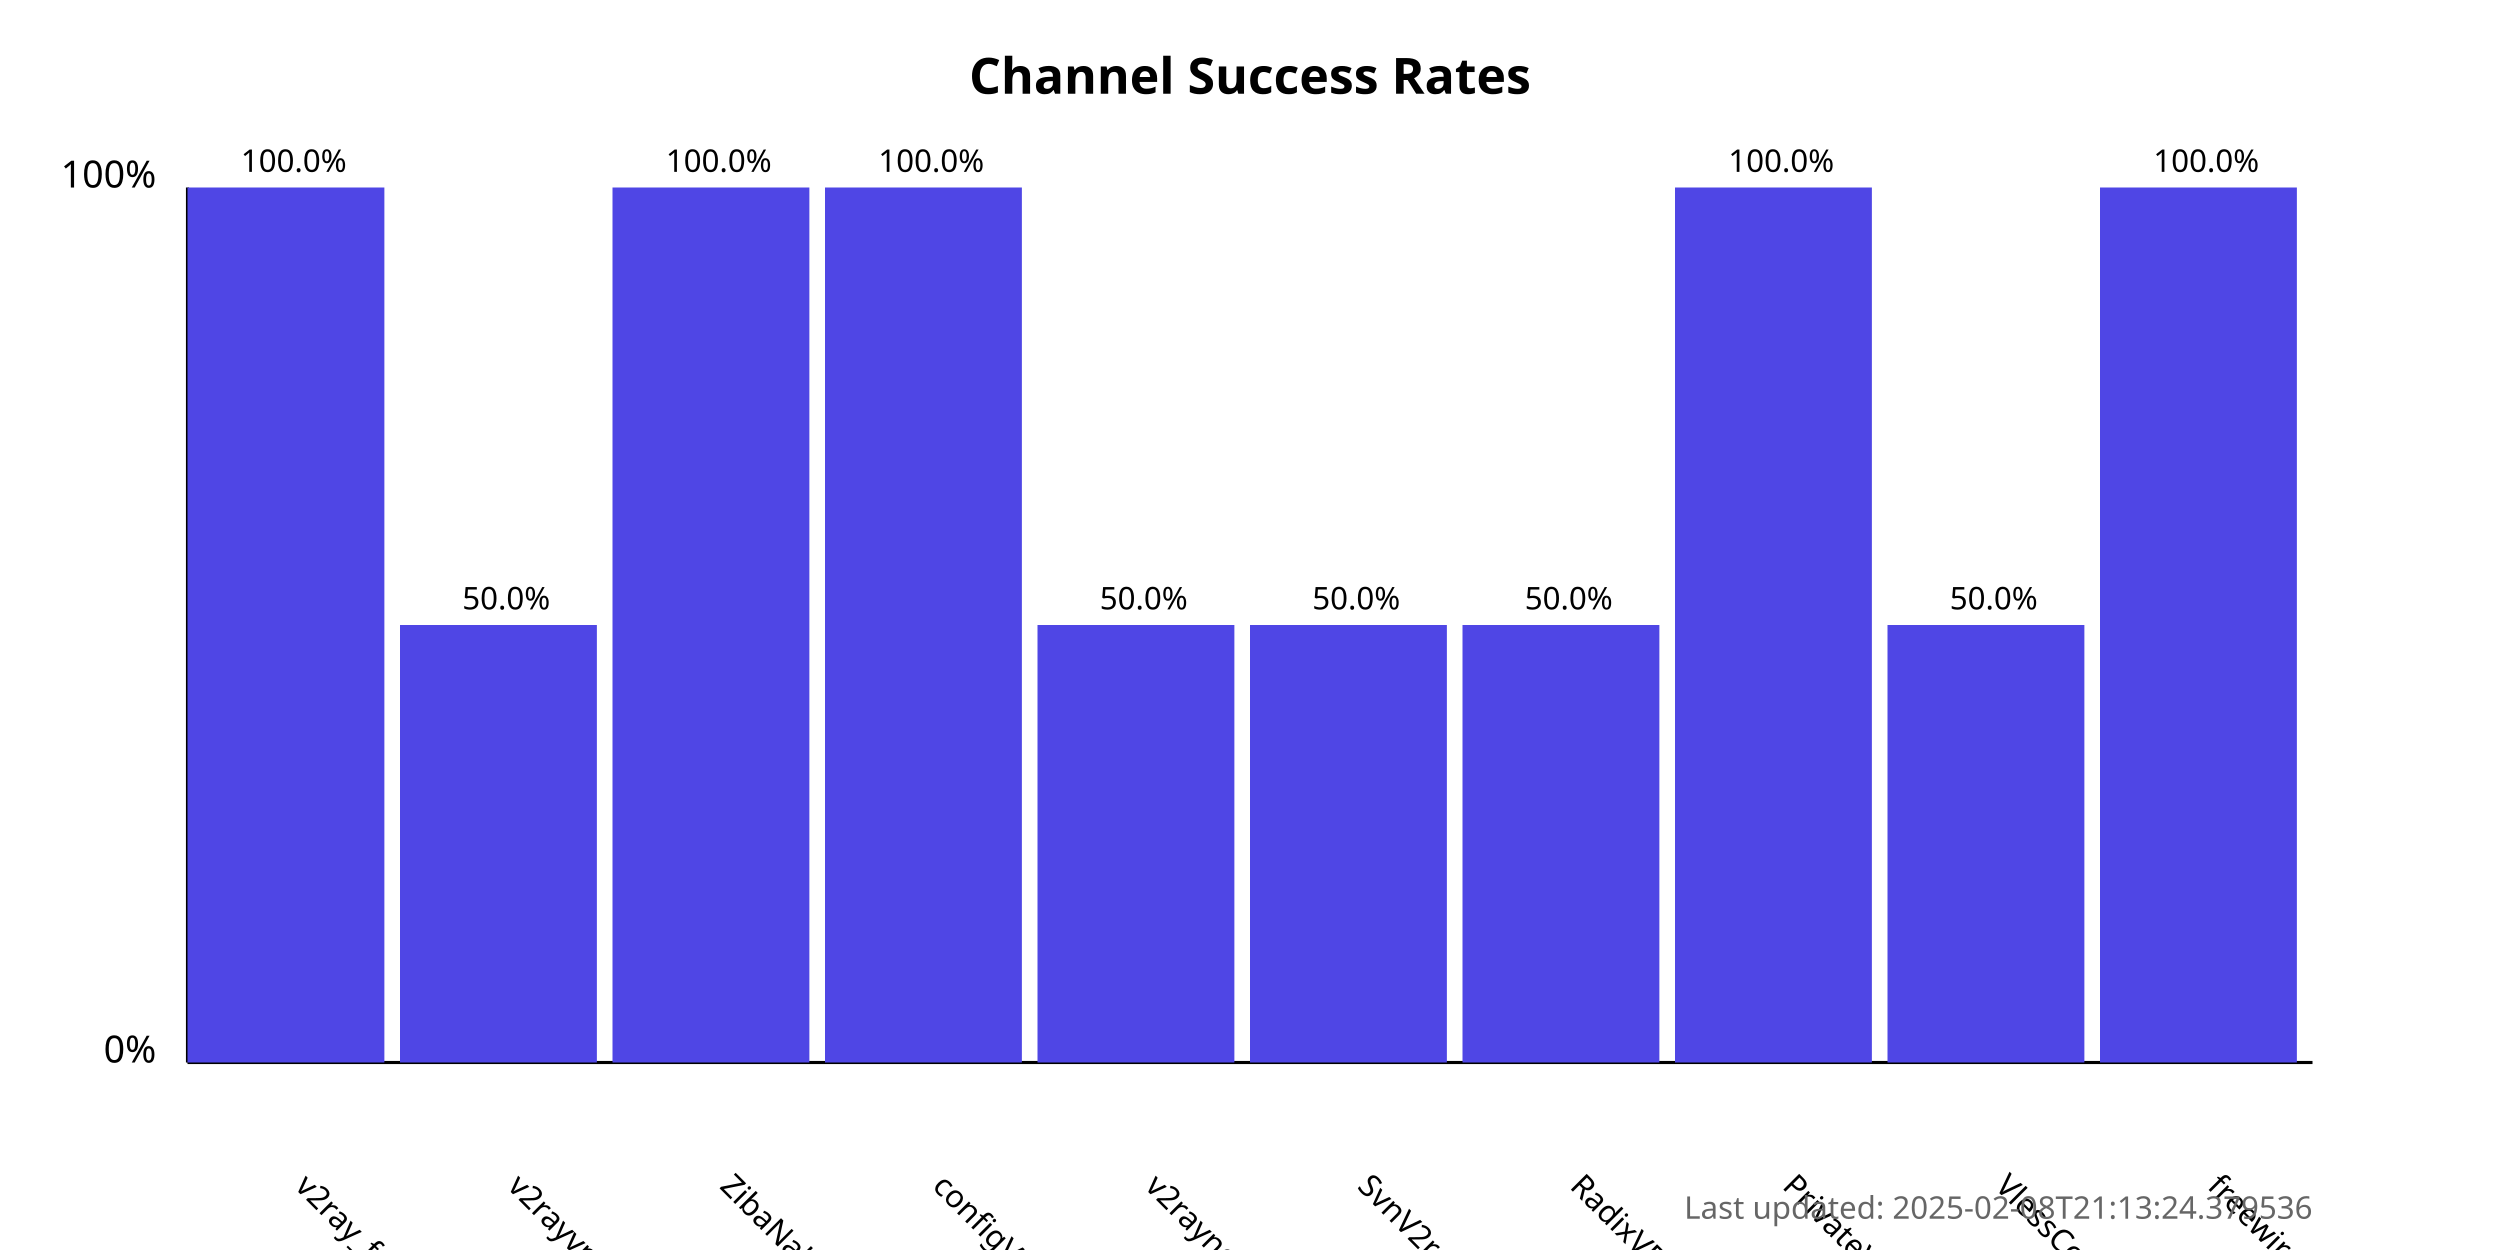
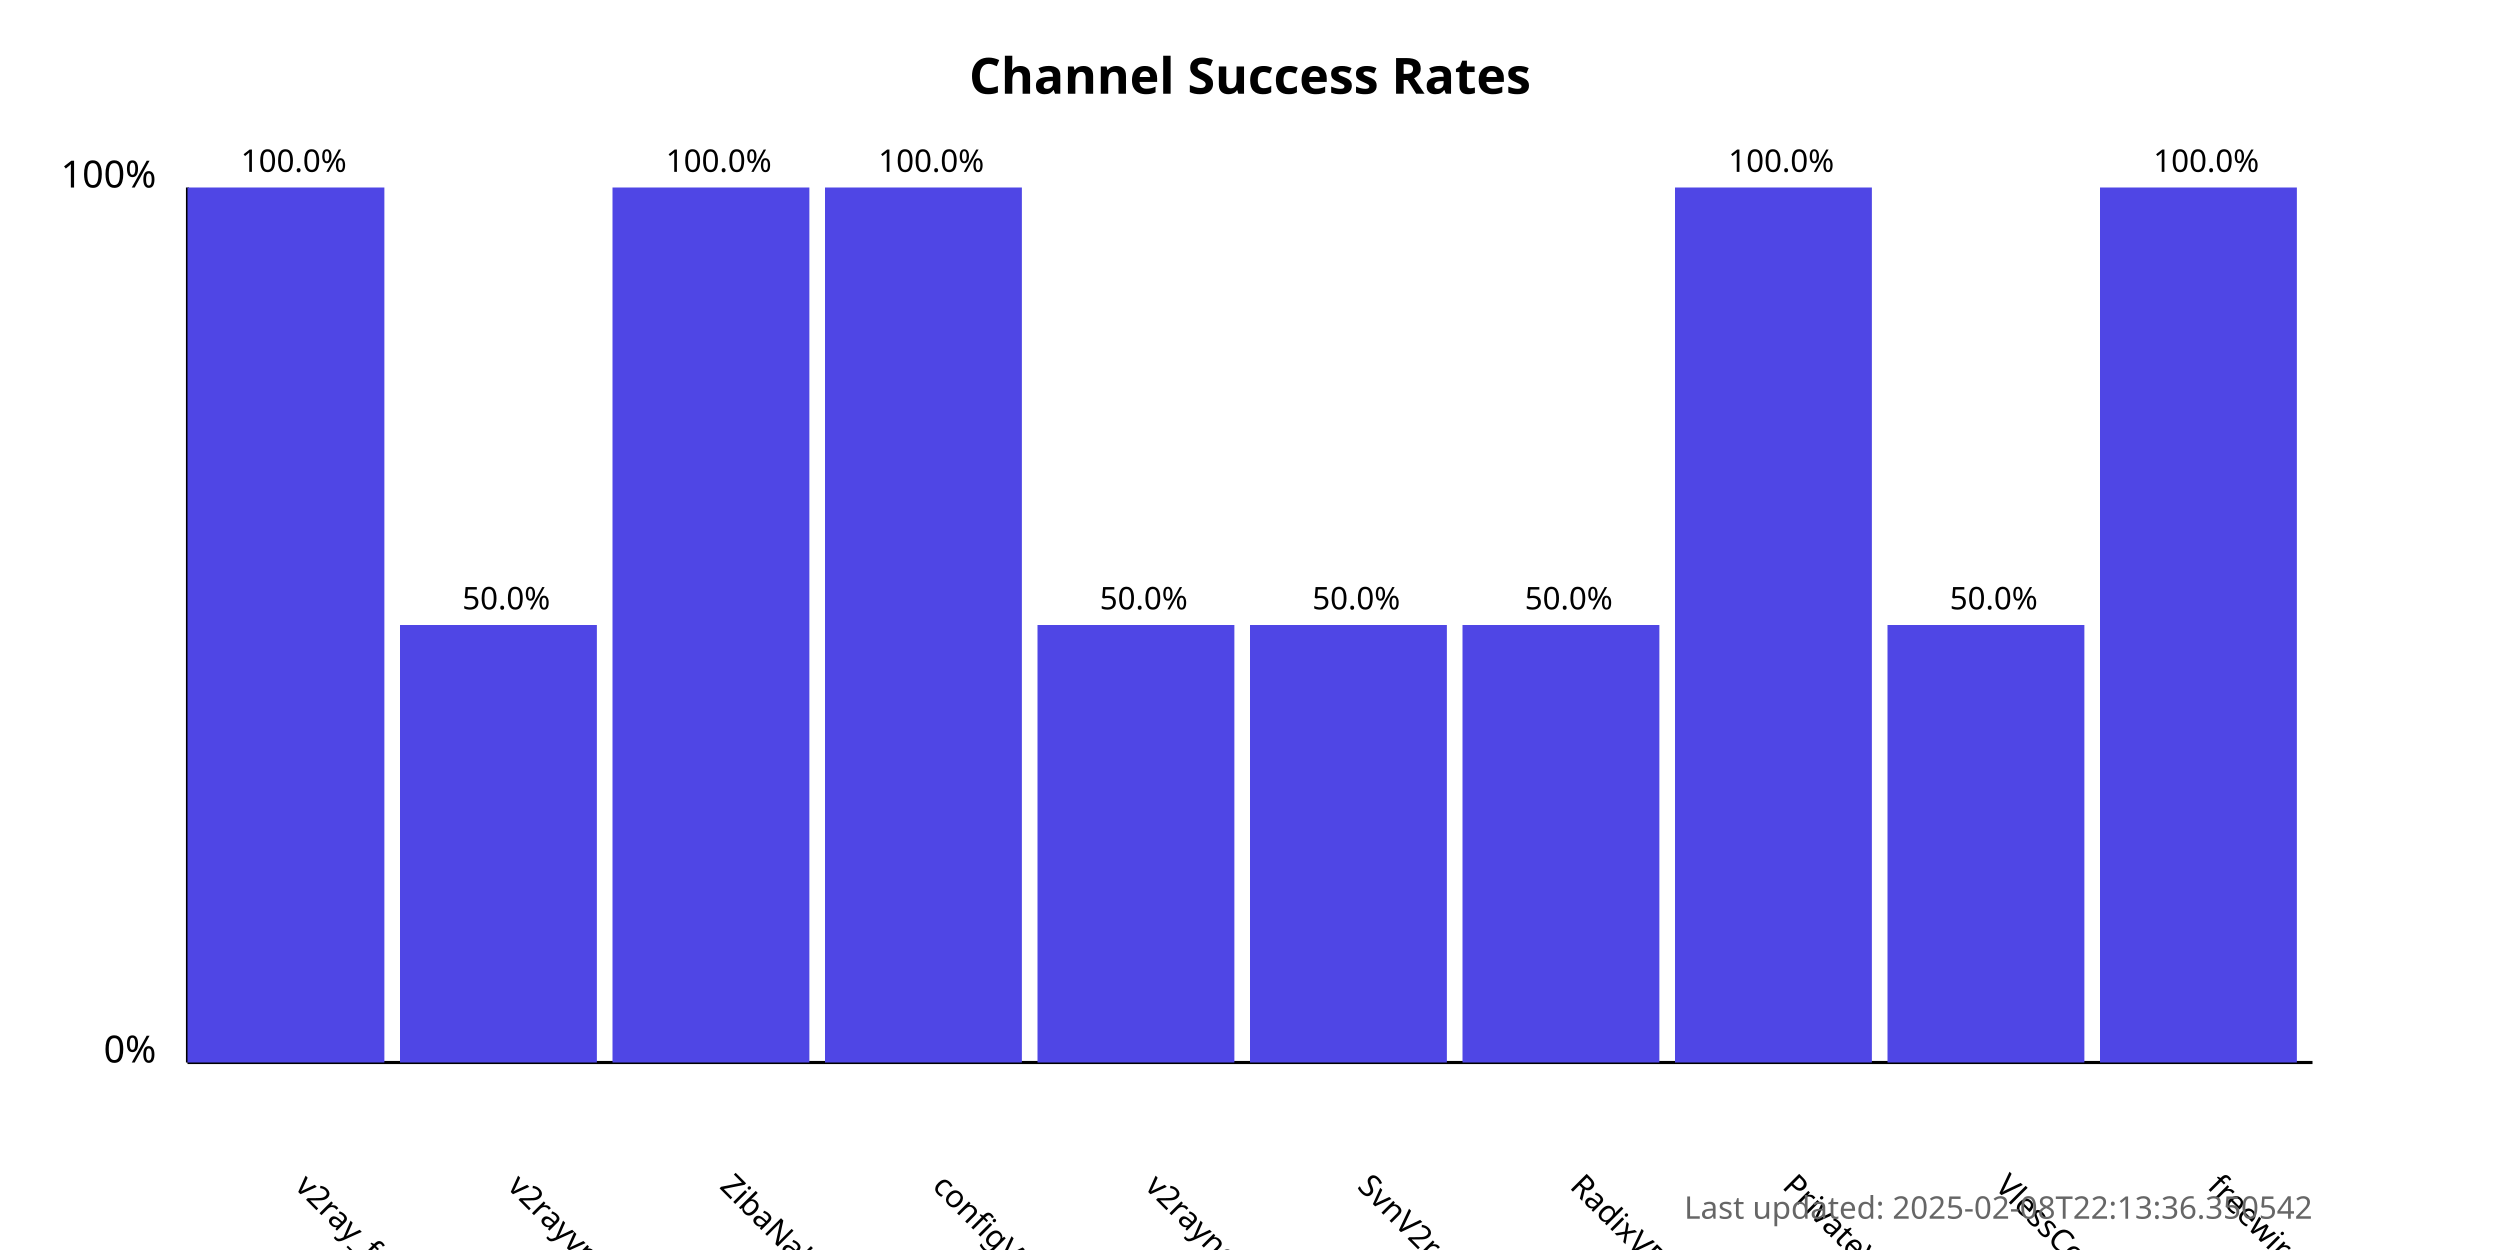
<svg xmlns="http://www.w3.org/2000/svg" width="800" height="400">
  <style>
            .chart-title { font: bold 16px sans-serif; }
            .axis-label { font: 12px sans-serif; }
            .tick-label { font: 10px sans-serif; }
            .bar { fill: #4f46e5; }
            .bar:hover { fill: #6366f1; }
            .timestamp { font: 10px sans-serif; fill: #666; }
        </style>
  <text x="400.0" y="30" text-anchor="middle" class="chart-title">
            Channel Success Rates
        </text>
  <line x1="60" y1="340" x2="60" y2="60" stroke="black" stroke-width="1" />
  <line x1="60" y1="340" x2="740" y2="340" stroke="black" stroke-width="1" />
  <text x="50" y="340" text-anchor="end" class="axis-label">0%</text>
  <text x="50" y="60" text-anchor="end" class="axis-label">100%</text>
  <g>
    <rect x="60" y="60.0" width="63.0" height="280.0" class="bar" />
    <text x="94.0" y="380" transform="rotate(45, 94.0, 380)" text-anchor="start" class="tick-label">
                v2ray_free_conf
            </text>
    <text x="94.0" y="55.0" text-anchor="middle" class="tick-label">
                100.0%
            </text>
  </g>
  <g>
    <rect x="128.0" y="200.0" width="63.0" height="140.0" class="bar" />
    <text x="162.0" y="380" transform="rotate(45, 162.0, 380)" text-anchor="start" class="tick-label">
                v2rayvpno
            </text>
    <text x="162.0" y="195.0" text-anchor="middle" class="tick-label">
                50.0%
            </text>
  </g>
  <g>
    <rect x="196.0" y="60.0" width="63.0" height="280.0" class="bar" />
    <text x="230.0" y="380" transform="rotate(45, 230.0, 380)" text-anchor="start" class="tick-label">
                ZibaNabz
            </text>
    <text x="230.0" y="55.0" text-anchor="middle" class="tick-label">
                100.0%
            </text>
  </g>
  <g>
    <rect x="264.0" y="60.0" width="63.0" height="280.0" class="bar" />
    <text x="298.0" y="380" transform="rotate(45, 298.0, 380)" text-anchor="start" class="tick-label">
                configV2rayForFree
            </text>
    <text x="298.0" y="55.0" text-anchor="middle" class="tick-label">
                100.0%
            </text>
  </g>
  <g>
    <rect x="332.0" y="200.0" width="63.0" height="140.0" class="bar" />
    <text x="366.0" y="380" transform="rotate(45, 366.0, 380)" text-anchor="start" class="tick-label">
                v2rayngvpn
            </text>
    <text x="366.0" y="195.0" text-anchor="middle" class="tick-label">
                50.0%
            </text>
  </g>
  <g>
    <rect x="400.0" y="200.0" width="63.0" height="140.0" class="bar" />
    <text x="434.0" y="380" transform="rotate(45, 434.0, 380)" text-anchor="start" class="tick-label">
                SvnV2ray
            </text>
    <text x="434.0" y="195.0" text-anchor="middle" class="tick-label">
                50.0%
            </text>
  </g>
  <g>
    <rect x="468.0" y="200.0" width="63.0" height="140.0" class="bar" />
    <text x="502.0" y="380" transform="rotate(45, 502.0, 380)" text-anchor="start" class="tick-label">
                RadixVPN
            </text>
    <text x="502.0" y="195.0" text-anchor="middle" class="tick-label">
                50.0%
            </text>
  </g>
  <g>
    <rect x="536.0" y="60.0" width="63.0" height="280.0" class="bar" />
    <text x="570.0" y="380" transform="rotate(45, 570.0, 380)" text-anchor="start" class="tick-label">
                PrivateVPNs
            </text>
    <text x="570.0" y="55.0" text-anchor="middle" class="tick-label">
                100.0%
            </text>
  </g>
  <g>
    <rect x="604.0" y="200.0" width="63.0" height="140.0" class="bar" />
    <text x="638.0" y="380" transform="rotate(45, 638.0, 380)" text-anchor="start" class="tick-label">
                VlessConfig
            </text>
    <text x="638.0" y="195.0" text-anchor="middle" class="tick-label">
                50.0%
            </text>
  </g>
  <g>
    <rect x="672.0" y="60.0" width="63.0" height="280.0" class="bar" />
    <text x="706.0" y="380" transform="rotate(45, 706.0, 380)" text-anchor="start" class="tick-label">
                freewireguard
            </text>
    <text x="706.0" y="55.0" text-anchor="middle" class="tick-label">
                100.0%
            </text>
  </g>
  <text x="740" y="390" text-anchor="end" class="timestamp">
-             Last updated: 2025-02-08T21:13:24.379536
+             Last updated: 2025-02-08T22:13:36.350542
        </text>
</svg>
